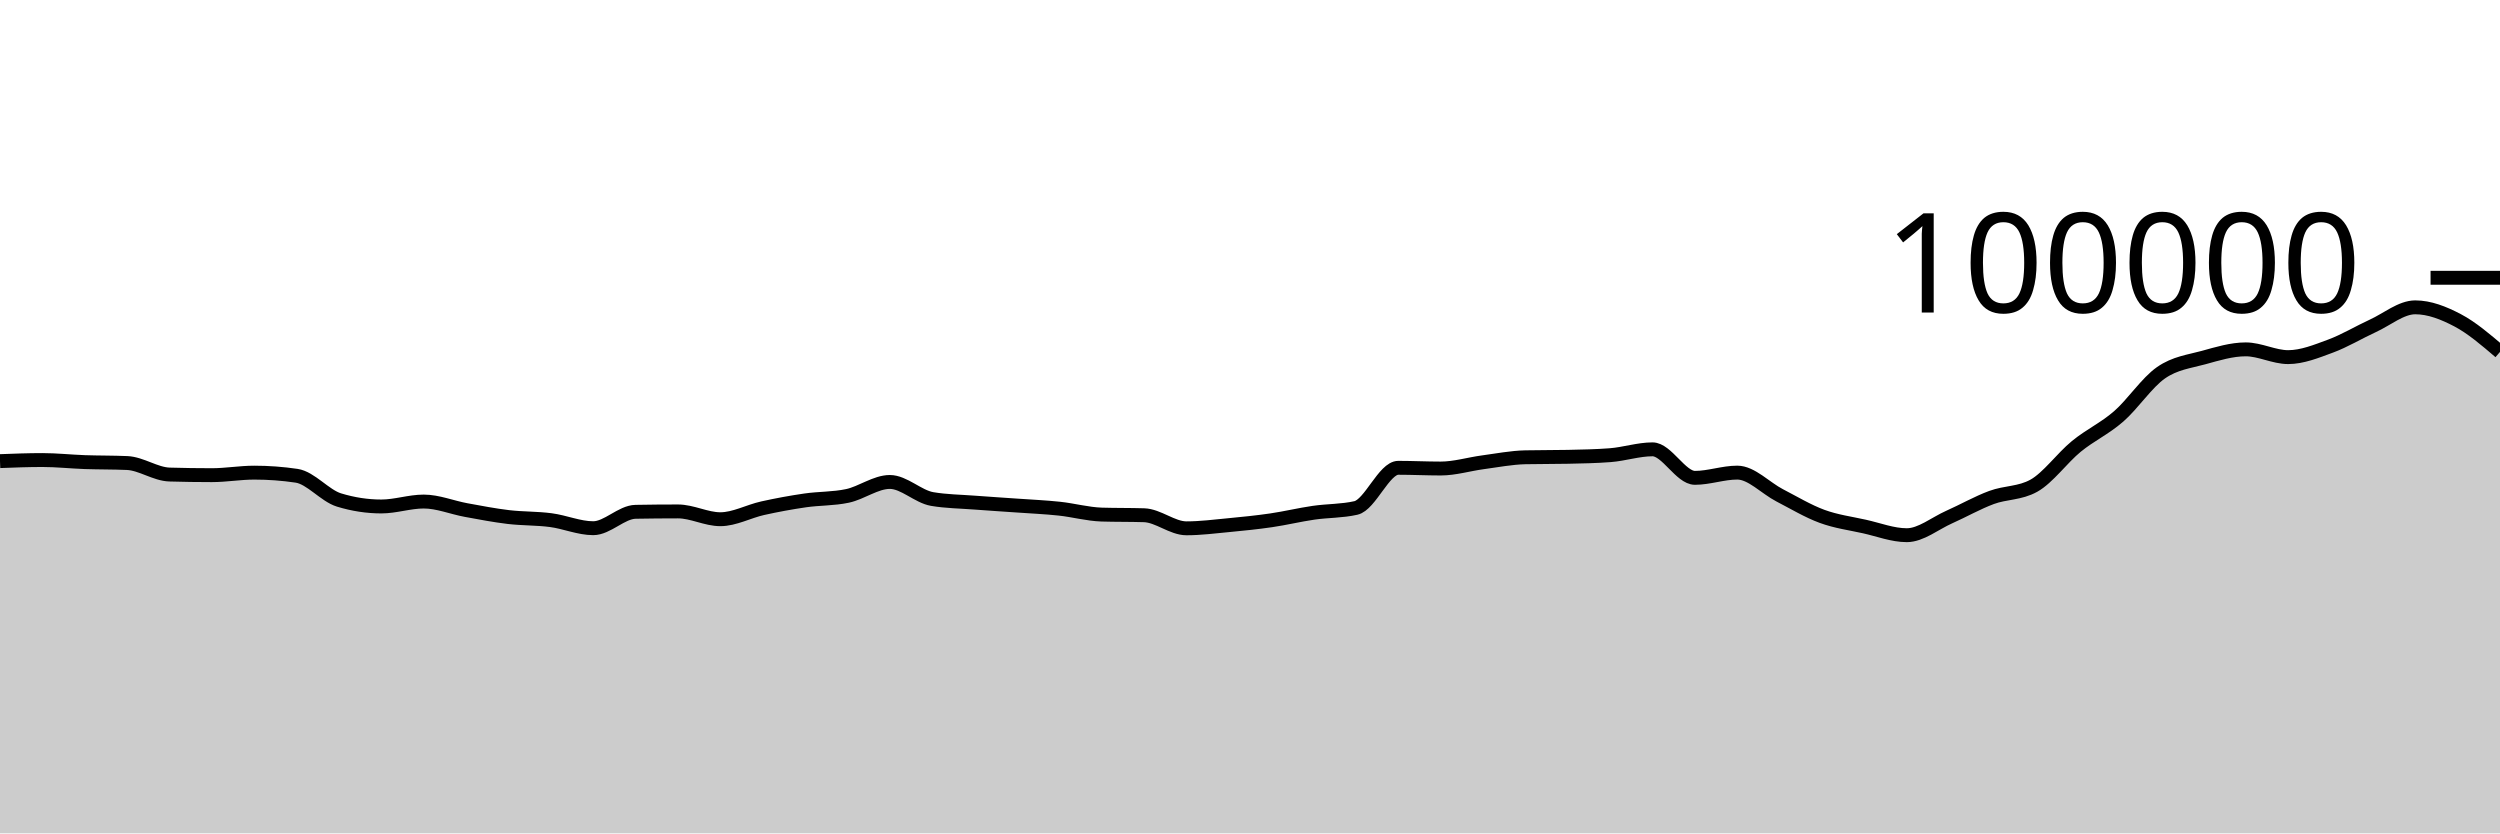
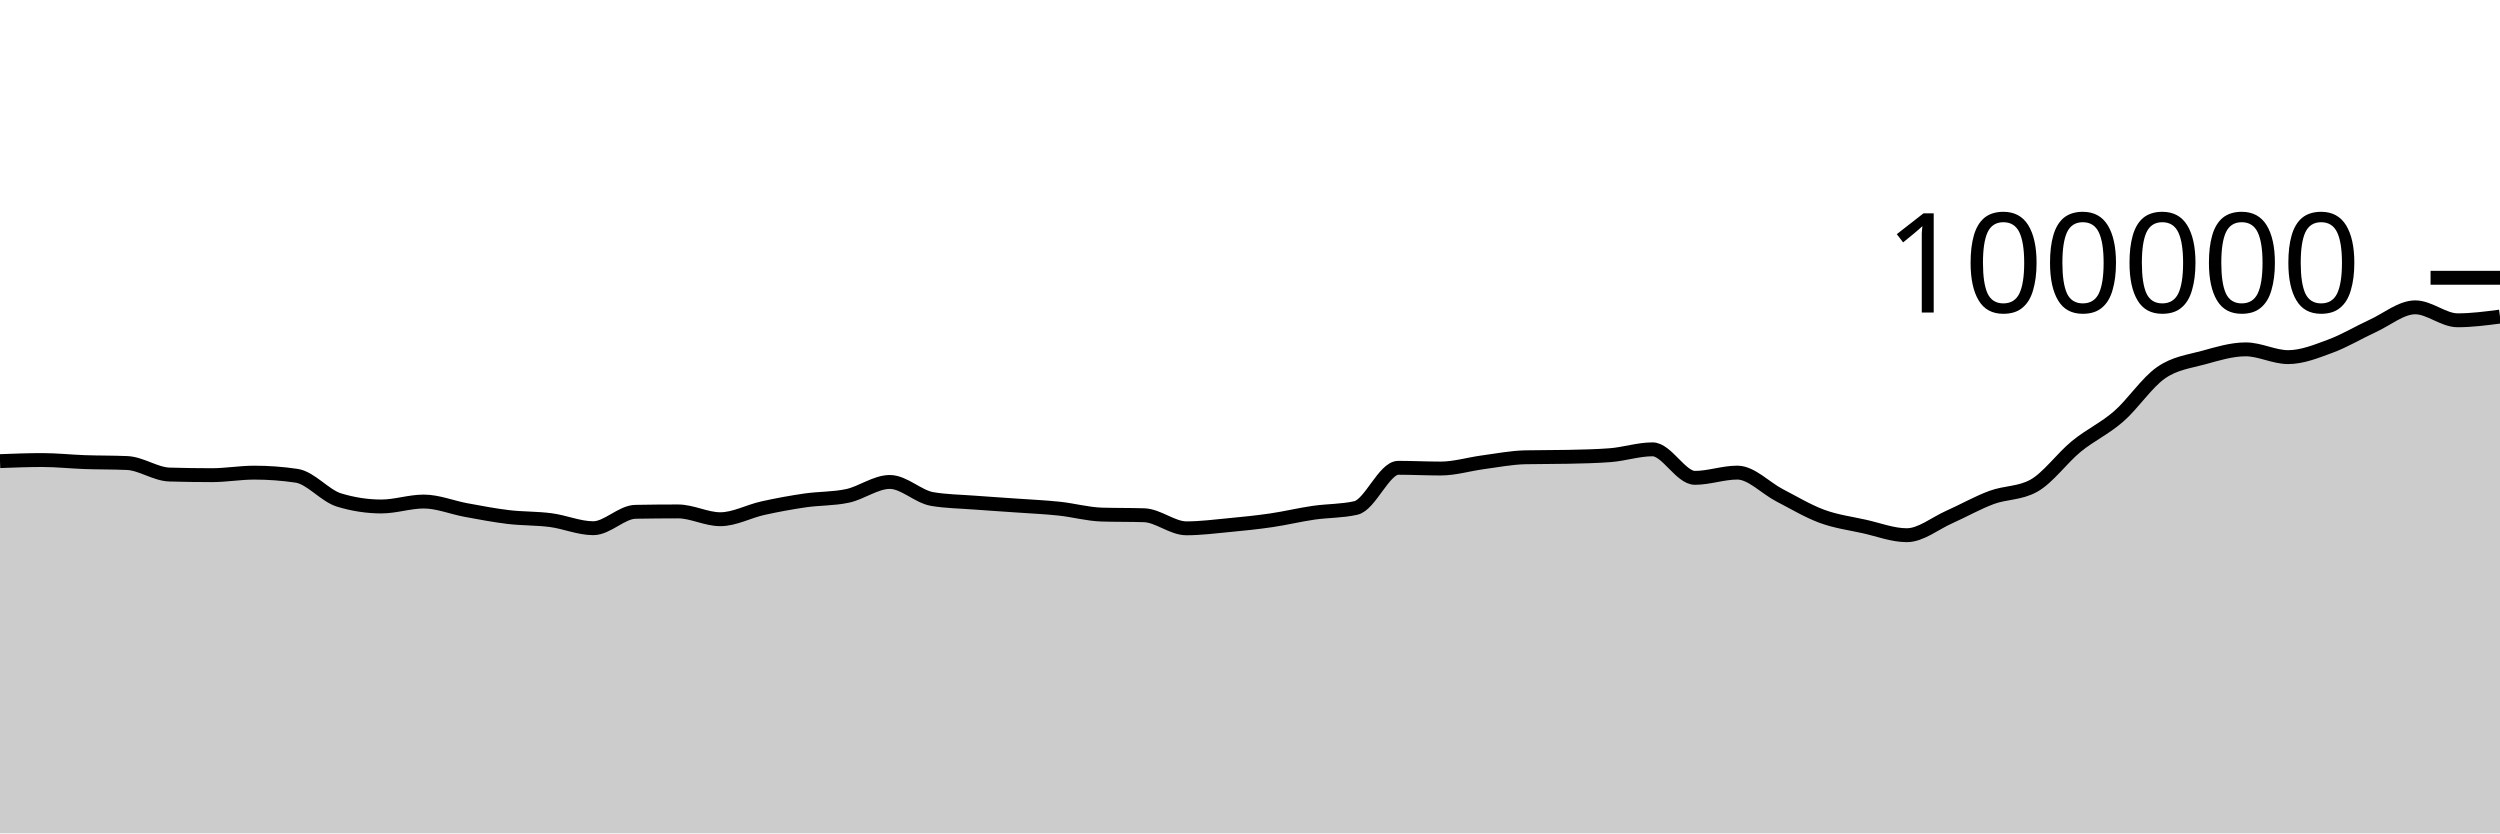
<svg xmlns="http://www.w3.org/2000/svg" viewBox="0 0 180 60">
  <g transform="translate(0,20)">
-     <path class="area" fill="rgba(0, 0, 0, 0.2)" d="M0,13.201C1.017,13.162,2.034,13.123,3.051,13.123C4.068,13.123,5.085,13.236,6.102,13.272C7.119,13.307,8.136,13.294,9.153,13.338C10.169,13.382,11.186,14.136,12.203,14.167C13.22,14.197,14.237,14.212,15.254,14.212C16.271,14.212,17.288,14.03,18.305,14.03C19.322,14.03,20.339,14.105,21.356,14.255C22.373,14.405,23.39,15.688,24.407,15.999C25.424,16.31,26.441,16.466,27.458,16.466C28.475,16.466,29.492,16.111,30.508,16.111C31.525,16.111,32.542,16.538,33.559,16.724C34.576,16.91,35.593,17.107,36.61,17.228C37.627,17.348,38.644,17.316,39.661,17.45C40.678,17.584,41.695,18.031,42.712,18.031C43.729,18.031,44.746,16.868,45.763,16.85C46.78,16.831,47.797,16.822,48.814,16.822C49.831,16.822,50.847,17.384,51.864,17.384C52.881,17.384,53.898,16.817,54.915,16.591C55.932,16.365,56.949,16.178,57.966,16.03C58.983,15.882,60,15.922,61.017,15.705C62.034,15.488,63.051,14.701,64.068,14.701C65.085,14.701,66.102,15.758,67.119,15.93C68.136,16.102,69.153,16.11,70.169,16.188C71.186,16.267,72.203,16.328,73.22,16.4C74.237,16.473,75.254,16.515,76.271,16.624C77.288,16.732,78.305,17.018,79.322,17.05C80.339,17.081,81.356,17.065,82.373,17.097C83.39,17.129,84.407,18.039,85.424,18.039C86.441,18.039,87.458,17.906,88.475,17.81C89.492,17.713,90.508,17.611,91.525,17.462C92.542,17.313,93.559,17.066,94.576,16.918C95.593,16.77,96.61,16.803,97.627,16.572C98.644,16.342,99.661,13.682,100.678,13.682C101.695,13.682,102.712,13.734,103.729,13.734C104.746,13.734,105.763,13.418,106.78,13.283C107.797,13.148,108.814,12.946,109.831,12.924C110.847,12.902,111.864,12.913,112.881,12.891C113.898,12.869,114.915,12.852,115.932,12.773C116.949,12.695,117.966,12.352,118.983,12.352C120,12.352,121.017,14.405,122.034,14.405C123.051,14.405,124.068,14.028,125.085,14.028C126.102,14.028,127.119,15.139,128.136,15.664C129.153,16.189,130.169,16.803,131.186,17.177C132.203,17.551,133.22,17.681,134.237,17.908C135.254,18.134,136.271,18.534,137.288,18.534C138.305,18.534,139.322,17.682,140.339,17.23C141.356,16.777,142.373,16.196,143.39,15.819C144.407,15.442,145.424,15.536,146.441,14.969C147.458,14.402,148.475,12.975,149.492,12.144C150.508,11.313,151.525,10.866,152.542,9.982C153.559,9.098,154.576,7.543,155.593,6.838C156.61,6.132,157.627,6.029,158.644,5.749C159.661,5.468,160.678,5.154,161.695,5.154C162.712,5.154,163.729,5.713,164.746,5.713C165.763,5.713,166.78,5.295,167.797,4.92C168.814,4.545,169.831,3.927,170.847,3.461C171.864,2.996,172.881,2.128,173.898,2.128C174.915,2.128,175.932,2.527,176.949,3.061C177.966,3.596,178.983,4.466,180,5.336L180,40C178.983,40,177.966,40,176.949,40C175.932,40,174.915,40,173.898,40C172.881,40,171.864,40,170.847,40C169.831,40,168.814,40,167.797,40C166.78,40,165.763,40,164.746,40C163.729,40,162.712,40,161.695,40C160.678,40,159.661,40,158.644,40C157.627,40,156.61,40,155.593,40C154.576,40,153.559,40,152.542,40C151.525,40,150.508,40,149.492,40C148.475,40,147.458,40,146.441,40C145.424,40,144.407,40,143.39,40C142.373,40,141.356,40,140.339,40C139.322,40,138.305,40,137.288,40C136.271,40,135.254,40,134.237,40C133.22,40,132.203,40,131.186,40C130.169,40,129.153,40,128.136,40C127.119,40,126.102,40,125.085,40C124.068,40,123.051,40,122.034,40C121.017,40,120,40,118.983,40C117.966,40,116.949,40,115.932,40C114.915,40,113.898,40,112.881,40C111.864,40,110.847,40,109.831,40C108.814,40,107.797,40,106.78,40C105.763,40,104.746,40,103.729,40C102.712,40,101.695,40,100.678,40C99.661,40,98.644,40,97.627,40C96.61,40,95.593,40,94.576,40C93.559,40,92.542,40,91.525,40C90.508,40,89.492,40,88.475,40C87.458,40,86.441,40,85.424,40C84.407,40,83.39,40,82.373,40C81.356,40,80.339,40,79.322,40C78.305,40,77.288,40,76.271,40C75.254,40,74.237,40,73.22,40C72.203,40,71.186,40,70.169,40C69.153,40,68.136,40,67.119,40C66.102,40,65.085,40,64.068,40C63.051,40,62.034,40,61.017,40C60,40,58.983,40,57.966,40C56.949,40,55.932,40,54.915,40C53.898,40,52.881,40,51.864,40C50.847,40,49.831,40,48.814,40C47.797,40,46.78,40,45.763,40C44.746,40,43.729,40,42.712,40C41.695,40,40.678,40,39.661,40C38.644,40,37.627,40,36.61,40C35.593,40,34.576,40,33.559,40C32.542,40,31.525,40,30.508,40C29.492,40,28.475,40,27.458,40C26.441,40,25.424,40,24.407,40C23.39,40,22.373,40,21.356,40C20.339,40,19.322,40,18.305,40C17.288,40,16.271,40,15.254,40C14.237,40,13.22,40,12.203,40C11.186,40,10.169,40,9.153,40C8.136,40,7.119,40,6.102,40C5.085,40,4.068,40,3.051,40C2.034,40,1.017,40,0,40Z" />
-     <path class="line" stroke="black" fill="none" d="M0,13.201C1.017,13.162,2.034,13.123,3.051,13.123C4.068,13.123,5.085,13.236,6.102,13.272C7.119,13.307,8.136,13.294,9.153,13.338C10.169,13.382,11.186,14.136,12.203,14.167C13.22,14.197,14.237,14.212,15.254,14.212C16.271,14.212,17.288,14.03,18.305,14.03C19.322,14.03,20.339,14.105,21.356,14.255C22.373,14.405,23.39,15.688,24.407,15.999C25.424,16.31,26.441,16.466,27.458,16.466C28.475,16.466,29.492,16.111,30.508,16.111C31.525,16.111,32.542,16.538,33.559,16.724C34.576,16.91,35.593,17.107,36.61,17.228C37.627,17.348,38.644,17.316,39.661,17.45C40.678,17.584,41.695,18.031,42.712,18.031C43.729,18.031,44.746,16.868,45.763,16.85C46.78,16.831,47.797,16.822,48.814,16.822C49.831,16.822,50.847,17.384,51.864,17.384C52.881,17.384,53.898,16.817,54.915,16.591C55.932,16.365,56.949,16.178,57.966,16.03C58.983,15.882,60,15.922,61.017,15.705C62.034,15.488,63.051,14.701,64.068,14.701C65.085,14.701,66.102,15.758,67.119,15.93C68.136,16.102,69.153,16.11,70.169,16.188C71.186,16.267,72.203,16.328,73.22,16.4C74.237,16.473,75.254,16.515,76.271,16.624C77.288,16.732,78.305,17.018,79.322,17.05C80.339,17.081,81.356,17.065,82.373,17.097C83.39,17.129,84.407,18.039,85.424,18.039C86.441,18.039,87.458,17.906,88.475,17.81C89.492,17.713,90.508,17.611,91.525,17.462C92.542,17.313,93.559,17.066,94.576,16.918C95.593,16.77,96.61,16.803,97.627,16.572C98.644,16.342,99.661,13.682,100.678,13.682C101.695,13.682,102.712,13.734,103.729,13.734C104.746,13.734,105.763,13.418,106.78,13.283C107.797,13.148,108.814,12.946,109.831,12.924C110.847,12.902,111.864,12.913,112.881,12.891C113.898,12.869,114.915,12.852,115.932,12.773C116.949,12.695,117.966,12.352,118.983,12.352C120,12.352,121.017,14.405,122.034,14.405C123.051,14.405,124.068,14.028,125.085,14.028C126.102,14.028,127.119,15.139,128.136,15.664C129.153,16.189,130.169,16.803,131.186,17.177C132.203,17.551,133.22,17.681,134.237,17.908C135.254,18.134,136.271,18.534,137.288,18.534C138.305,18.534,139.322,17.682,140.339,17.23C141.356,16.777,142.373,16.196,143.39,15.819C144.407,15.442,145.424,15.536,146.441,14.969C147.458,14.402,148.475,12.975,149.492,12.144C150.508,11.313,151.525,10.866,152.542,9.982C153.559,9.098,154.576,7.543,155.593,6.838C156.61,6.132,157.627,6.029,158.644,5.749C159.661,5.468,160.678,5.154,161.695,5.154C162.712,5.154,163.729,5.713,164.746,5.713C165.763,5.713,166.78,5.295,167.797,4.92C168.814,4.545,169.831,3.927,170.847,3.461C171.864,2.996,172.881,2.128,173.898,2.128C174.915,2.128,175.932,2.527,176.949,3.061C177.966,3.596,178.983,4.466,180,5.336" />
+     <path class="area" fill="rgba(0, 0, 0, 0.2)" d="M0,13.201C1.017,13.162,2.034,13.123,3.051,13.123C4.068,13.123,5.085,13.236,6.102,13.272C7.119,13.307,8.136,13.294,9.153,13.338C10.169,13.382,11.186,14.136,12.203,14.167C13.22,14.197,14.237,14.212,15.254,14.212C16.271,14.212,17.288,14.03,18.305,14.03C19.322,14.03,20.339,14.105,21.356,14.255C22.373,14.405,23.39,15.688,24.407,15.999C25.424,16.31,26.441,16.466,27.458,16.466C28.475,16.466,29.492,16.111,30.508,16.111C31.525,16.111,32.542,16.538,33.559,16.724C34.576,16.91,35.593,17.107,36.61,17.228C37.627,17.348,38.644,17.316,39.661,17.45C40.678,17.584,41.695,18.031,42.712,18.031C43.729,18.031,44.746,16.868,45.763,16.85C46.78,16.831,47.797,16.822,48.814,16.822C49.831,16.822,50.847,17.384,51.864,17.384C52.881,17.384,53.898,16.817,54.915,16.591C55.932,16.365,56.949,16.178,57.966,16.03C58.983,15.882,60,15.922,61.017,15.705C62.034,15.488,63.051,14.701,64.068,14.701C65.085,14.701,66.102,15.758,67.119,15.93C68.136,16.102,69.153,16.11,70.169,16.188C71.186,16.267,72.203,16.328,73.22,16.4C74.237,16.473,75.254,16.515,76.271,16.624C77.288,16.732,78.305,17.018,79.322,17.05C80.339,17.081,81.356,17.065,82.373,17.097C83.39,17.129,84.407,18.039,85.424,18.039C86.441,18.039,87.458,17.906,88.475,17.81C89.492,17.713,90.508,17.611,91.525,17.462C92.542,17.313,93.559,17.066,94.576,16.918C95.593,16.77,96.61,16.803,97.627,16.572C98.644,16.342,99.661,13.682,100.678,13.682C101.695,13.682,102.712,13.734,103.729,13.734C104.746,13.734,105.763,13.418,106.78,13.283C107.797,13.148,108.814,12.946,109.831,12.924C110.847,12.902,111.864,12.913,112.881,12.891C113.898,12.869,114.915,12.852,115.932,12.773C116.949,12.695,117.966,12.352,118.983,12.352C120,12.352,121.017,14.405,122.034,14.405C123.051,14.405,124.068,14.028,125.085,14.028C126.102,14.028,127.119,15.139,128.136,15.664C129.153,16.189,130.169,16.803,131.186,17.177C132.203,17.551,133.22,17.681,134.237,17.908C135.254,18.134,136.271,18.534,137.288,18.534C138.305,18.534,139.322,17.682,140.339,17.23C141.356,16.777,142.373,16.196,143.39,15.819C144.407,15.442,145.424,15.536,146.441,14.969C147.458,14.402,148.475,12.975,149.492,12.144C150.508,11.313,151.525,10.866,152.542,9.982C153.559,9.098,154.576,7.543,155.593,6.838C156.61,6.132,157.627,6.029,158.644,5.749C159.661,5.468,160.678,5.154,161.695,5.154C162.712,5.154,163.729,5.713,164.746,5.713C165.763,5.713,166.78,5.295,167.797,4.92C168.814,4.545,169.831,3.927,170.847,3.461C171.864,2.996,172.881,2.128,173.898,2.128C174.915,2.128,175.932,3.061,176.949,3.061C177.966,3.061,178.983,2.927,180,2.794L180,40C178.983,40,177.966,40,176.949,40C175.932,40,174.915,40,173.898,40C172.881,40,171.864,40,170.847,40C169.831,40,168.814,40,167.797,40C166.78,40,165.763,40,164.746,40C163.729,40,162.712,40,161.695,40C160.678,40,159.661,40,158.644,40C157.627,40,156.61,40,155.593,40C154.576,40,153.559,40,152.542,40C151.525,40,150.508,40,149.492,40C148.475,40,147.458,40,146.441,40C145.424,40,144.407,40,143.39,40C142.373,40,141.356,40,140.339,40C139.322,40,138.305,40,137.288,40C136.271,40,135.254,40,134.237,40C133.22,40,132.203,40,131.186,40C130.169,40,129.153,40,128.136,40C127.119,40,126.102,40,125.085,40C124.068,40,123.051,40,122.034,40C121.017,40,120,40,118.983,40C117.966,40,116.949,40,115.932,40C114.915,40,113.898,40,112.881,40C111.864,40,110.847,40,109.831,40C108.814,40,107.797,40,106.78,40C105.763,40,104.746,40,103.729,40C102.712,40,101.695,40,100.678,40C99.661,40,98.644,40,97.627,40C96.61,40,95.593,40,94.576,40C93.559,40,92.542,40,91.525,40C90.508,40,89.492,40,88.475,40C87.458,40,86.441,40,85.424,40C84.407,40,83.39,40,82.373,40C81.356,40,80.339,40,79.322,40C78.305,40,77.288,40,76.271,40C75.254,40,74.237,40,73.22,40C72.203,40,71.186,40,70.169,40C69.153,40,68.136,40,67.119,40C66.102,40,65.085,40,64.068,40C63.051,40,62.034,40,61.017,40C60,40,58.983,40,57.966,40C56.949,40,55.932,40,54.915,40C53.898,40,52.881,40,51.864,40C50.847,40,49.831,40,48.814,40C47.797,40,46.78,40,45.763,40C44.746,40,43.729,40,42.712,40C41.695,40,40.678,40,39.661,40C38.644,40,37.627,40,36.61,40C35.593,40,34.576,40,33.559,40C32.542,40,31.525,40,30.508,40C29.492,40,28.475,40,27.458,40C26.441,40,25.424,40,24.407,40C23.39,40,22.373,40,21.356,40C20.339,40,19.322,40,18.305,40C17.288,40,16.271,40,15.254,40C14.237,40,13.22,40,12.203,40C11.186,40,10.169,40,9.153,40C8.136,40,7.119,40,6.102,40C5.085,40,4.068,40,3.051,40C2.034,40,1.017,40,0,40Z" />
+     <path class="line" stroke="black" fill="none" d="M0,13.201C1.017,13.162,2.034,13.123,3.051,13.123C4.068,13.123,5.085,13.236,6.102,13.272C7.119,13.307,8.136,13.294,9.153,13.338C10.169,13.382,11.186,14.136,12.203,14.167C13.22,14.197,14.237,14.212,15.254,14.212C16.271,14.212,17.288,14.03,18.305,14.03C19.322,14.03,20.339,14.105,21.356,14.255C22.373,14.405,23.39,15.688,24.407,15.999C25.424,16.31,26.441,16.466,27.458,16.466C28.475,16.466,29.492,16.111,30.508,16.111C31.525,16.111,32.542,16.538,33.559,16.724C34.576,16.91,35.593,17.107,36.61,17.228C37.627,17.348,38.644,17.316,39.661,17.45C40.678,17.584,41.695,18.031,42.712,18.031C43.729,18.031,44.746,16.868,45.763,16.85C46.78,16.831,47.797,16.822,48.814,16.822C49.831,16.822,50.847,17.384,51.864,17.384C52.881,17.384,53.898,16.817,54.915,16.591C55.932,16.365,56.949,16.178,57.966,16.03C58.983,15.882,60,15.922,61.017,15.705C62.034,15.488,63.051,14.701,64.068,14.701C65.085,14.701,66.102,15.758,67.119,15.93C68.136,16.102,69.153,16.11,70.169,16.188C71.186,16.267,72.203,16.328,73.22,16.4C74.237,16.473,75.254,16.515,76.271,16.624C77.288,16.732,78.305,17.018,79.322,17.05C80.339,17.081,81.356,17.065,82.373,17.097C83.39,17.129,84.407,18.039,85.424,18.039C86.441,18.039,87.458,17.906,88.475,17.81C89.492,17.713,90.508,17.611,91.525,17.462C92.542,17.313,93.559,17.066,94.576,16.918C95.593,16.77,96.61,16.803,97.627,16.572C98.644,16.342,99.661,13.682,100.678,13.682C101.695,13.682,102.712,13.734,103.729,13.734C104.746,13.734,105.763,13.418,106.78,13.283C107.797,13.148,108.814,12.946,109.831,12.924C110.847,12.902,111.864,12.913,112.881,12.891C113.898,12.869,114.915,12.852,115.932,12.773C116.949,12.695,117.966,12.352,118.983,12.352C120,12.352,121.017,14.405,122.034,14.405C123.051,14.405,124.068,14.028,125.085,14.028C126.102,14.028,127.119,15.139,128.136,15.664C129.153,16.189,130.169,16.803,131.186,17.177C132.203,17.551,133.22,17.681,134.237,17.908C135.254,18.134,136.271,18.534,137.288,18.534C138.305,18.534,139.322,17.682,140.339,17.23C141.356,16.777,142.373,16.196,143.39,15.819C144.407,15.442,145.424,15.536,146.441,14.969C147.458,14.402,148.475,12.975,149.492,12.144C150.508,11.313,151.525,10.866,152.542,9.982C153.559,9.098,154.576,7.543,155.593,6.838C156.61,6.132,157.627,6.029,158.644,5.749C159.661,5.468,160.678,5.154,161.695,5.154C162.712,5.154,163.729,5.713,164.746,5.713C165.763,5.713,166.78,5.295,167.797,4.92C168.814,4.545,169.831,3.927,170.847,3.461C171.864,2.996,172.881,2.128,173.898,2.128C174.915,2.128,175.932,3.061,176.949,3.061C177.966,3.061,178.983,2.927,180,2.794" />
    <path class="axis-ceiling" stroke-width="1" stroke="black" fill="none" d="M175,0L180,0" />
    <text class="axis-ceiling-label" font-family="sans-serif" text-anchor="end" font-size="10px" x="170" y="2.5">100000</text>
  </g>
</svg>
